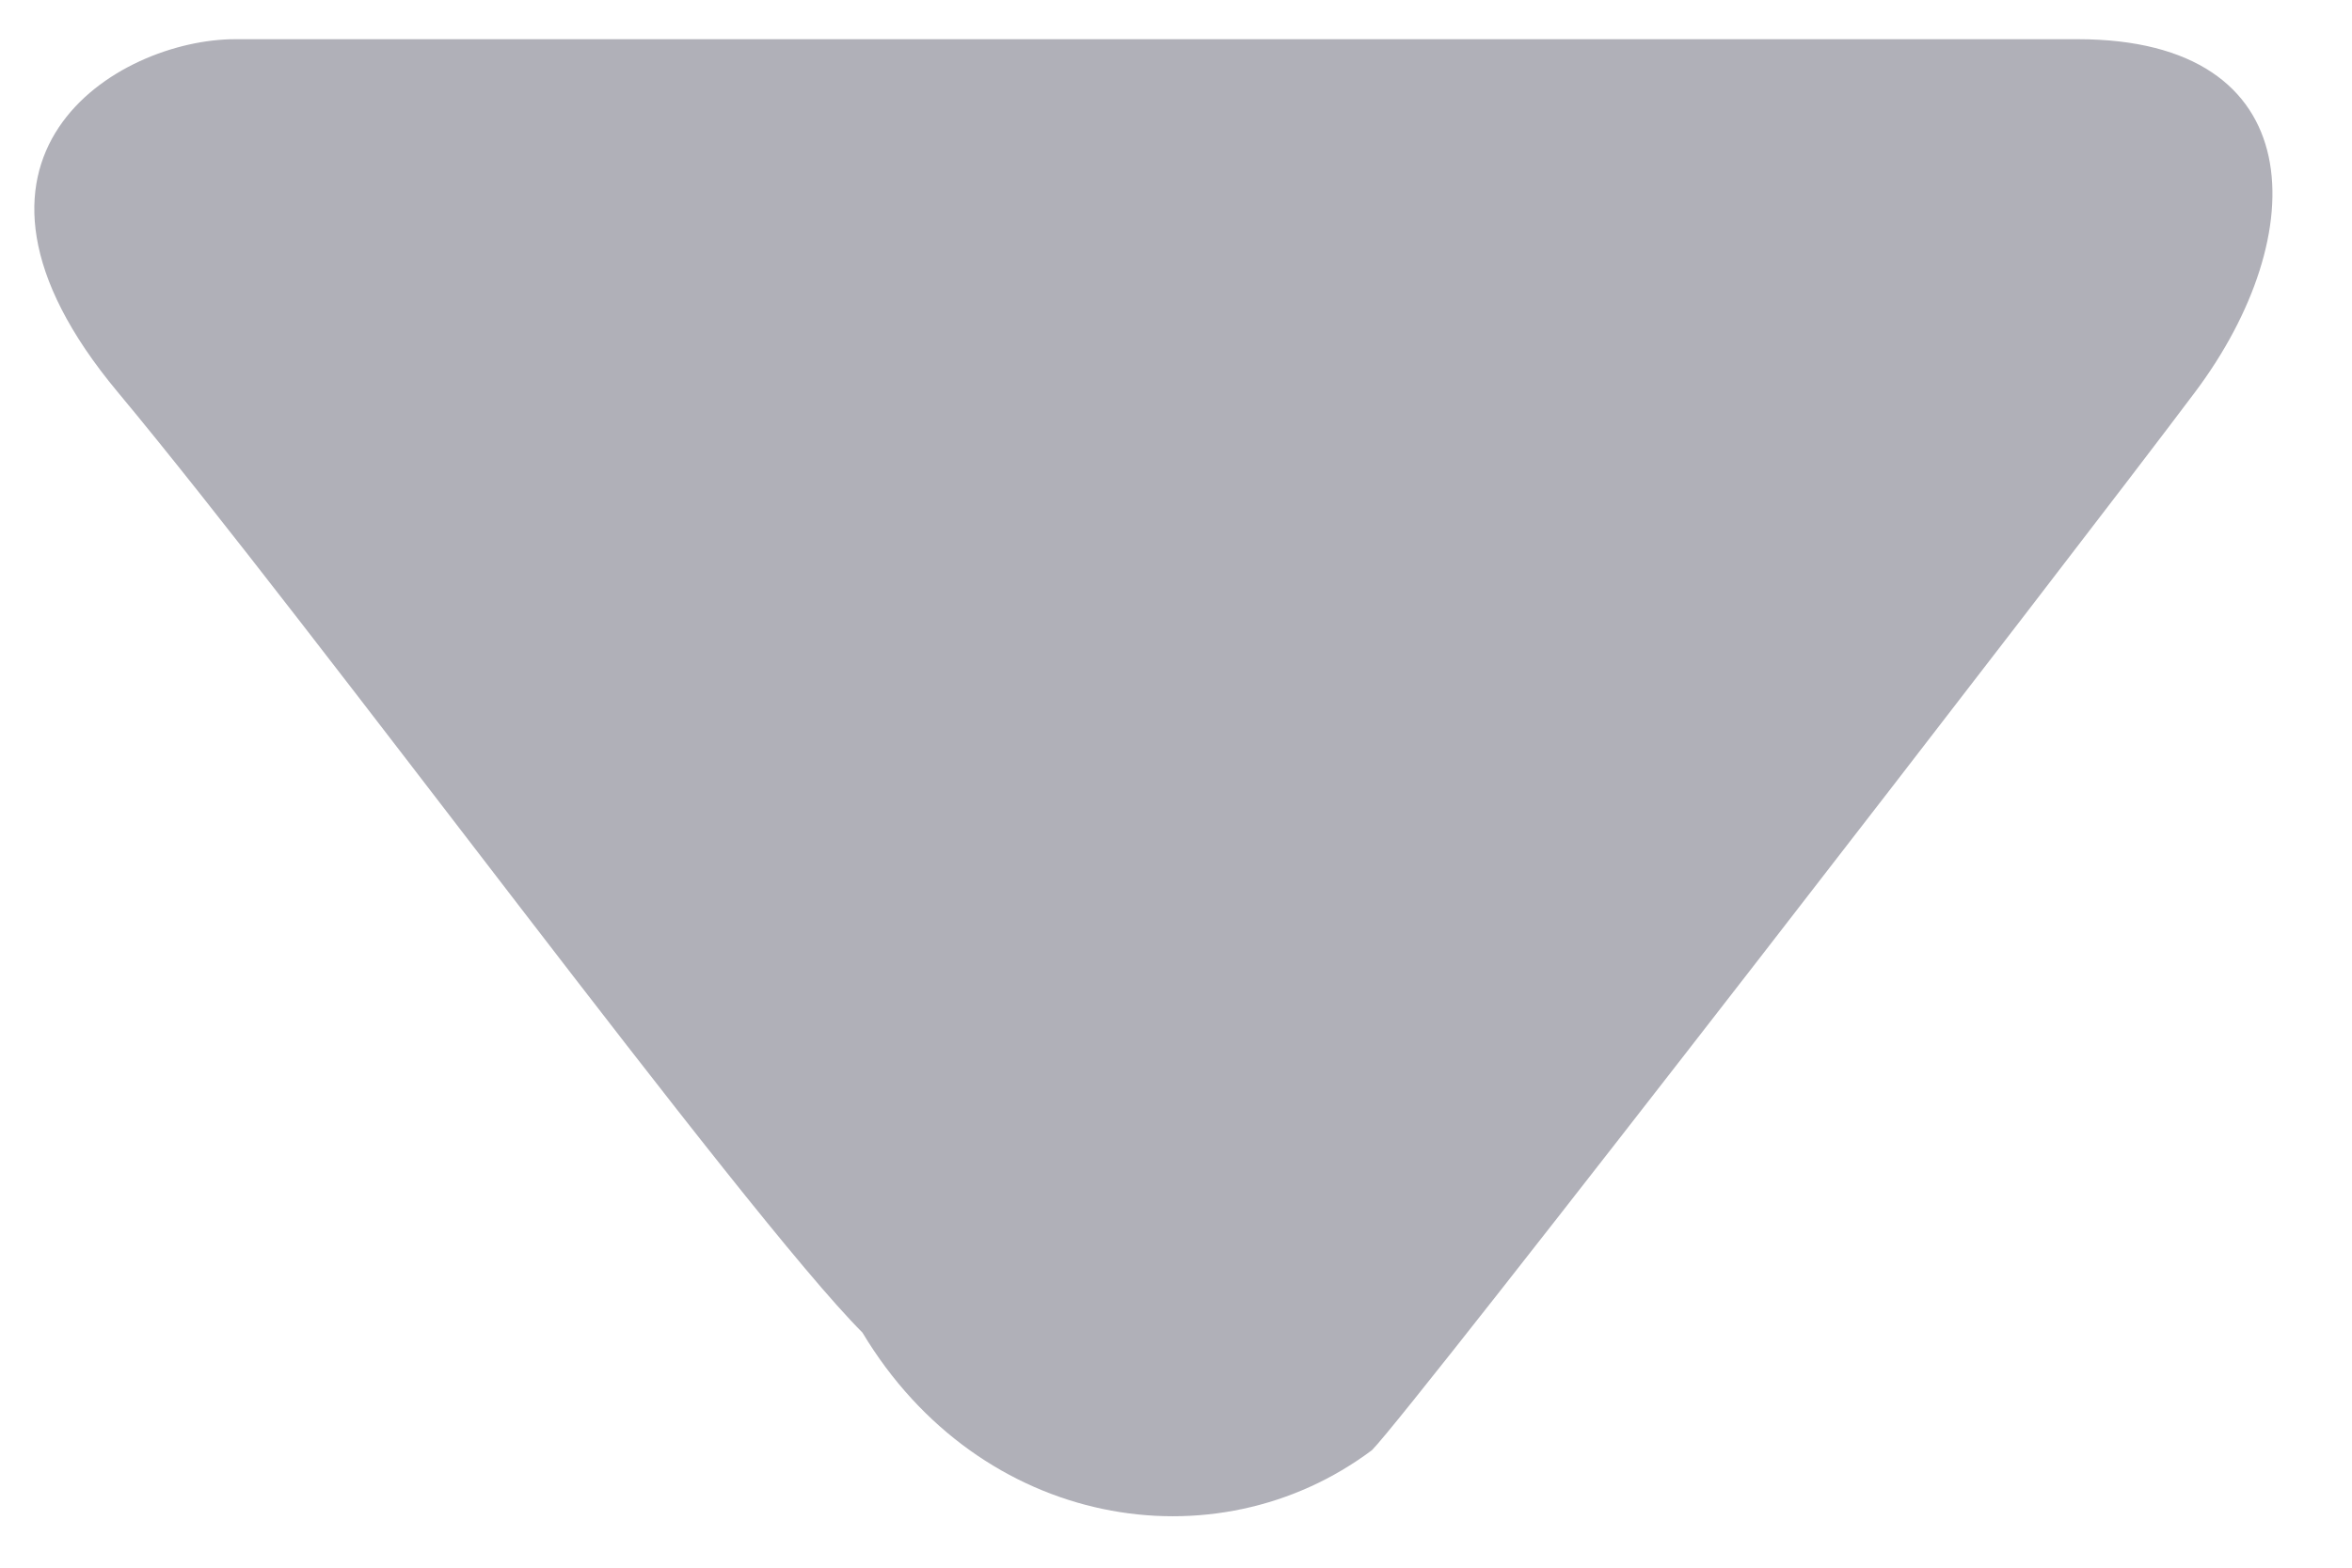
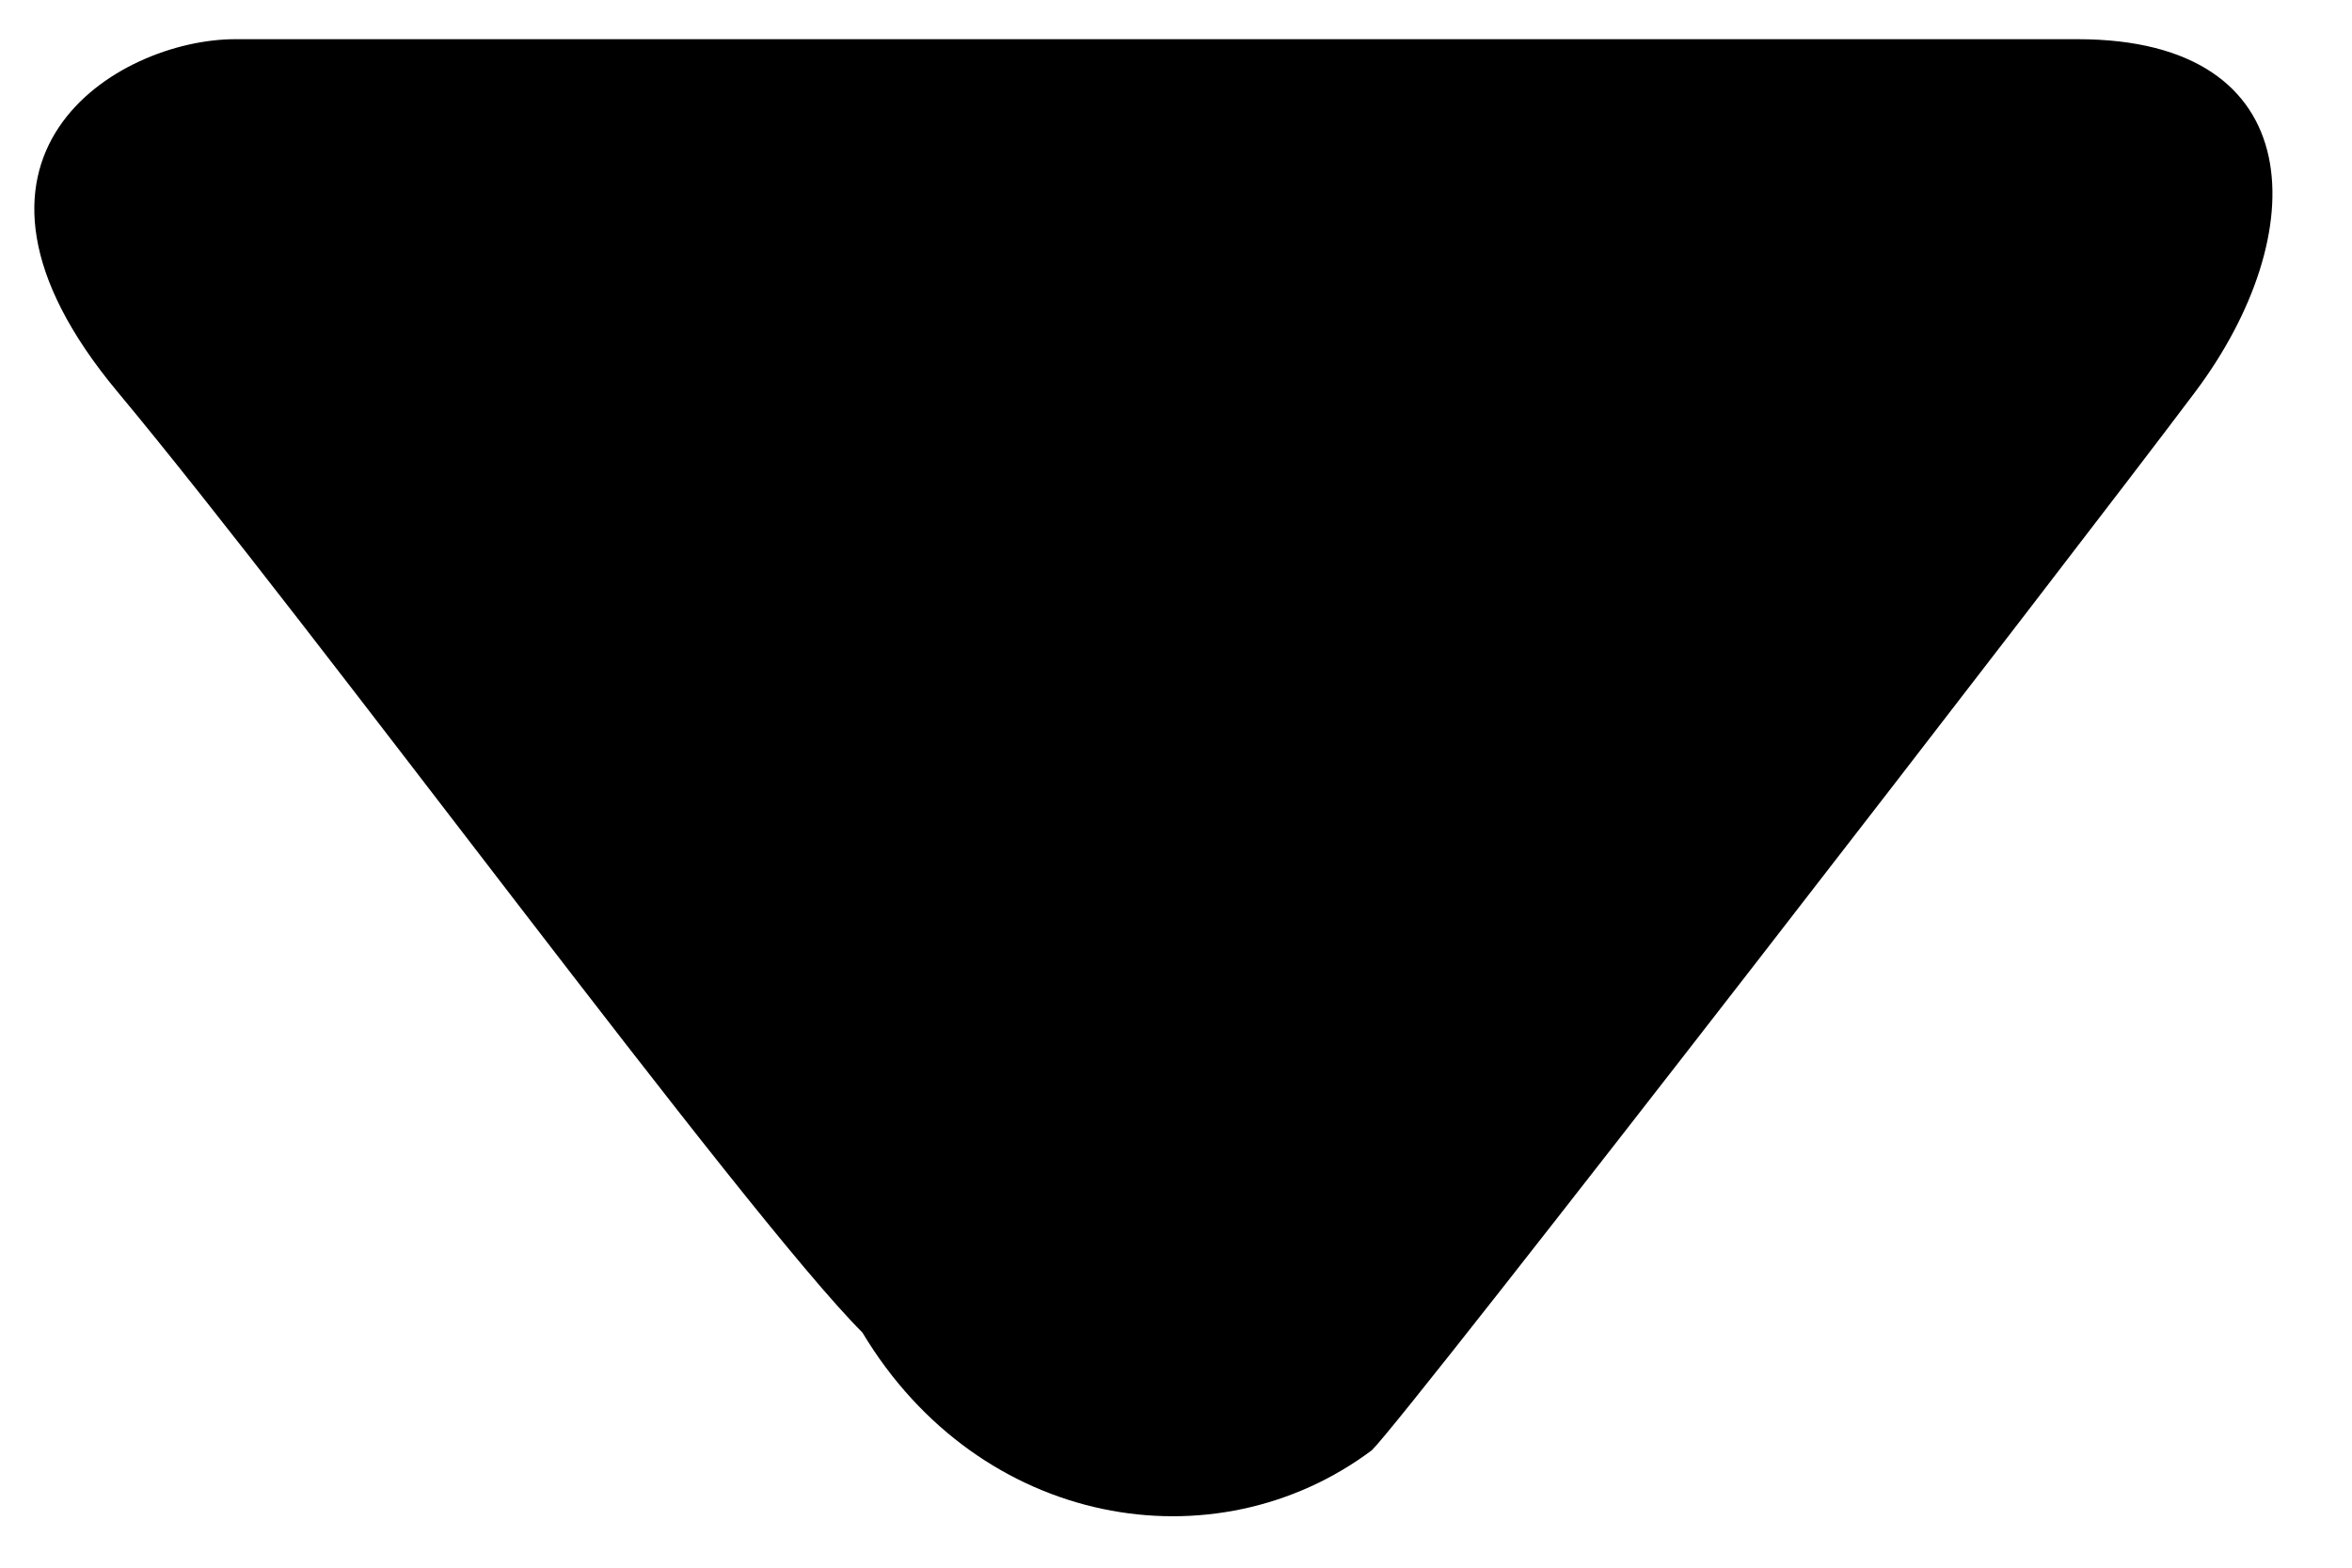
<svg xmlns="http://www.w3.org/2000/svg" viewBox="0 0 6 4">
-   <path d="M.6.1C.3.1-.2.4.3 1s1.6 2.1 1.9 2.4c.3.5.9.6 1.3.3.1-.1 1.8-2.3 2.1-2.7.3-.4.3-.9-.3-.9H.6z" fill="#b0b0b8" />
+   <path d="M.6.1C.3.1-.2.4.3 1s1.6 2.1 1.9 2.4c.3.5.9.6 1.3.3.1-.1 1.8-2.3 2.1-2.7.3-.4.3-.9-.3-.9H.6z" fill="currentColor" />
</svg>
